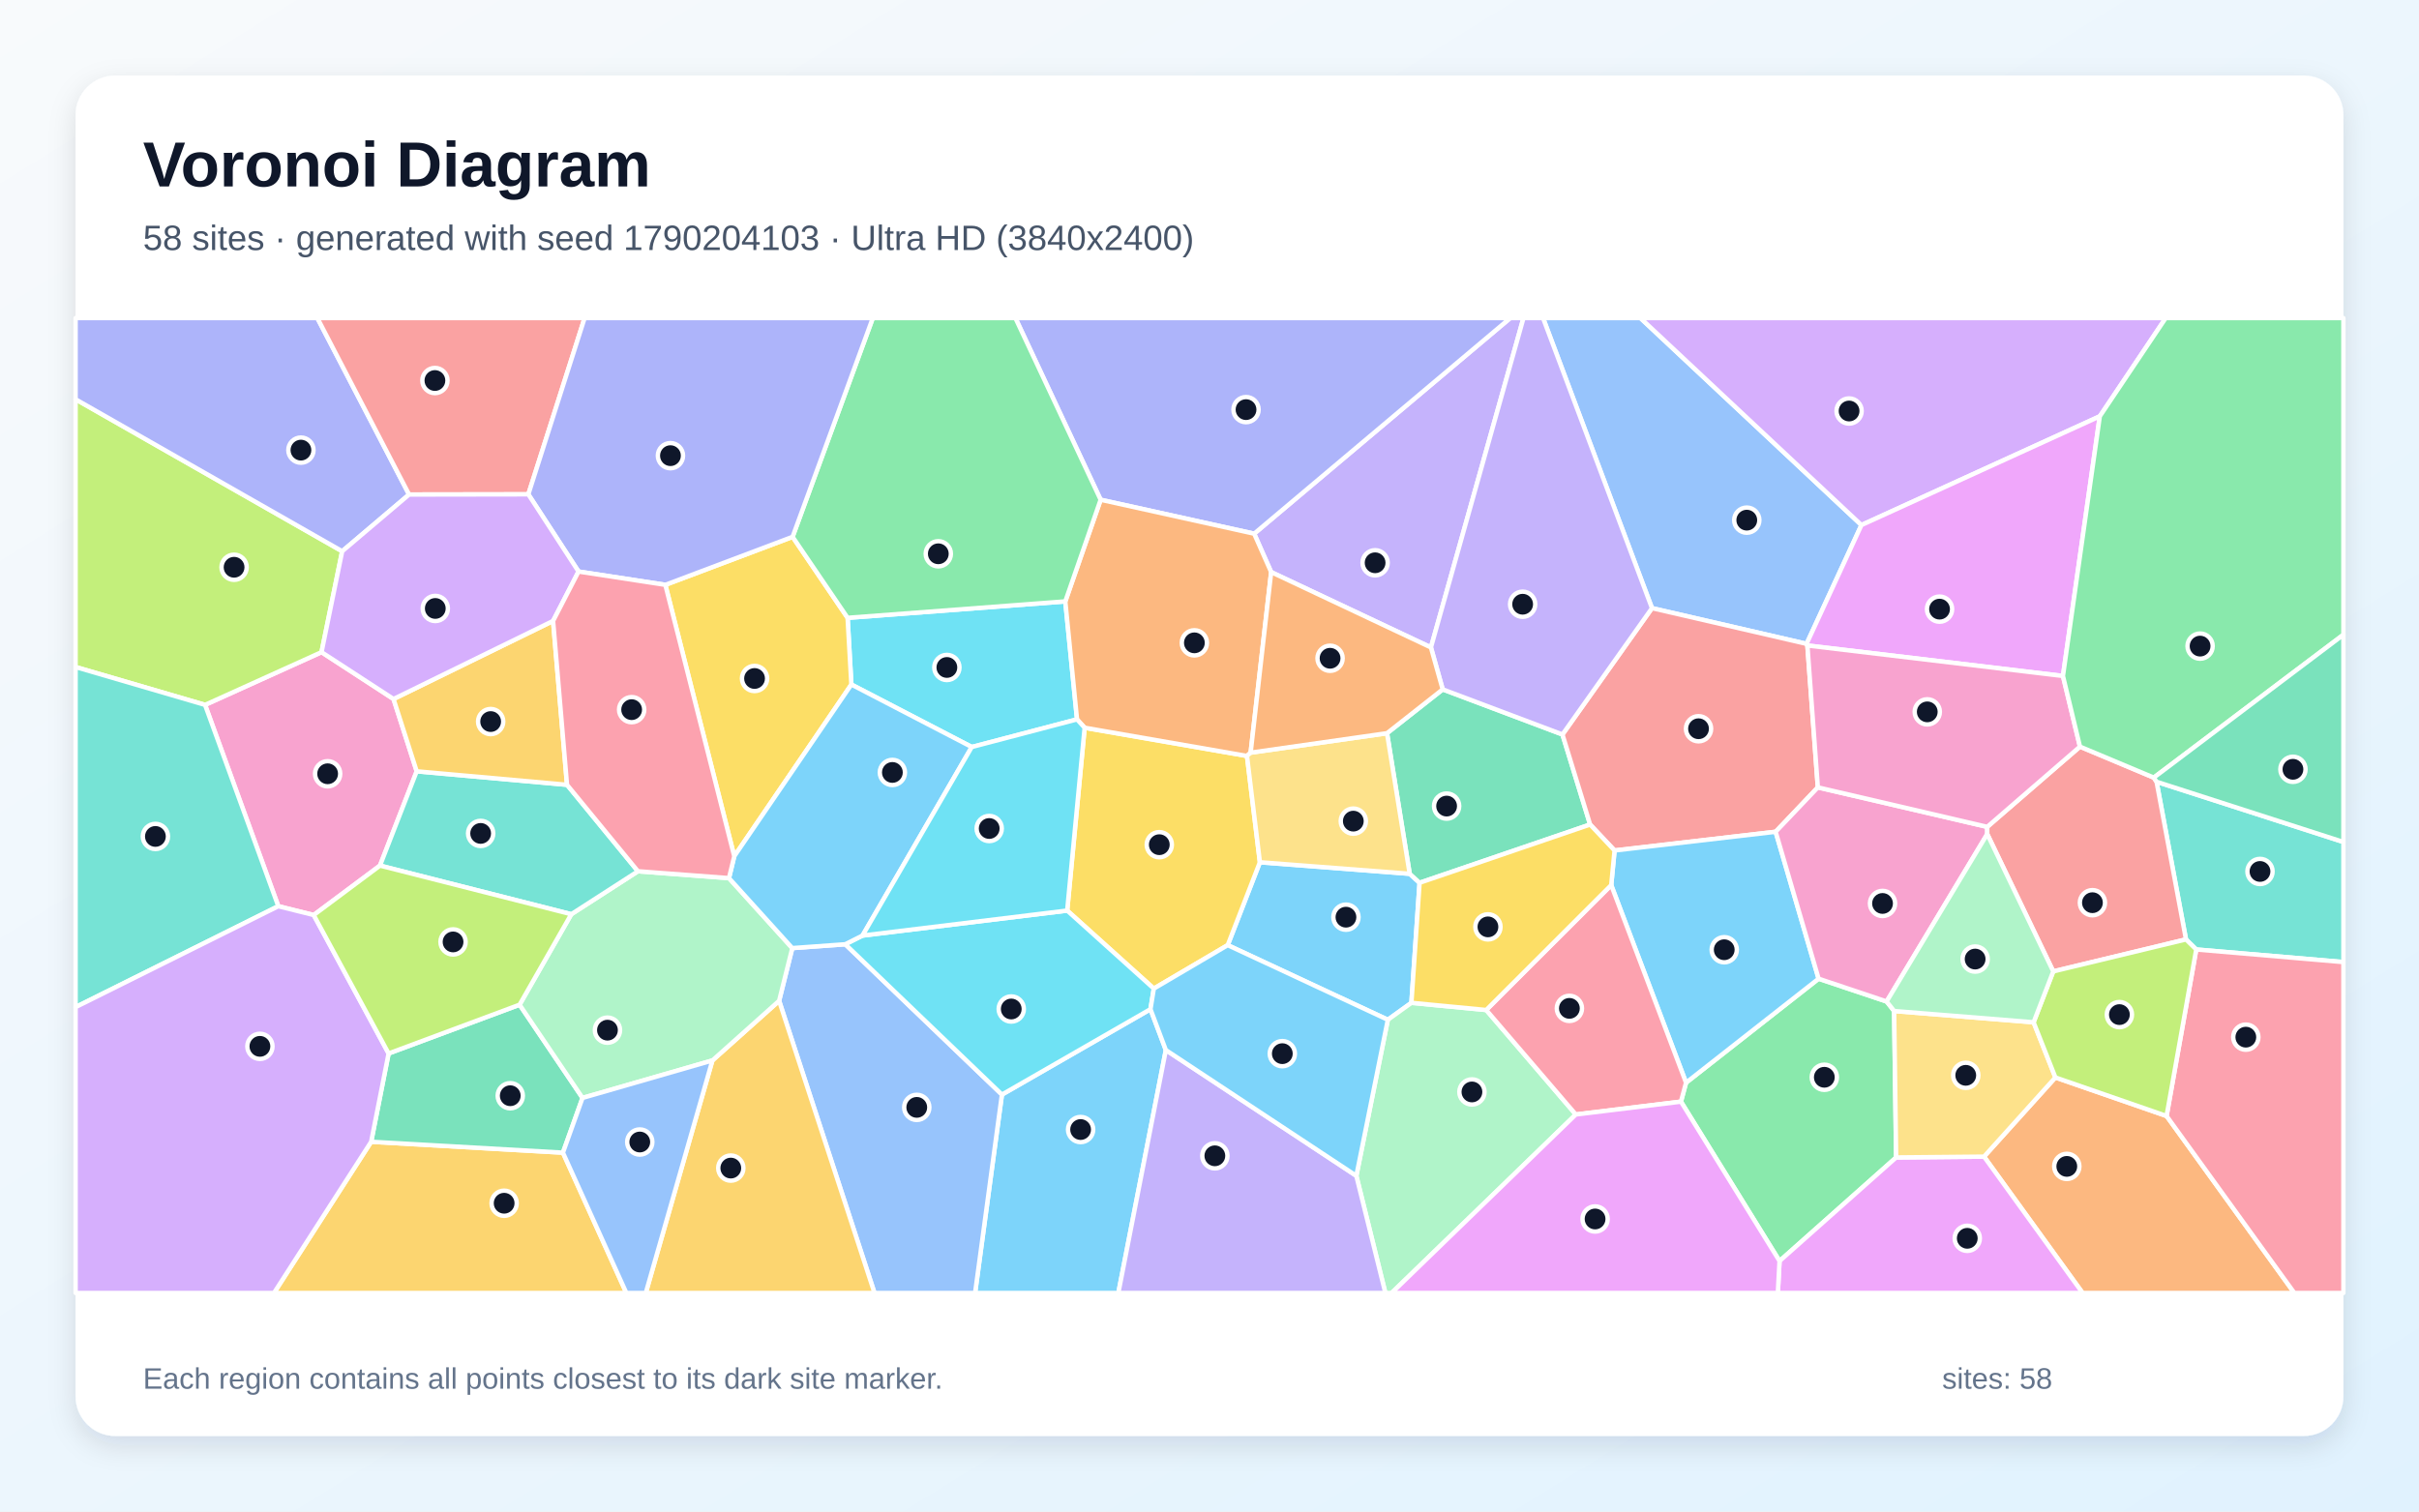
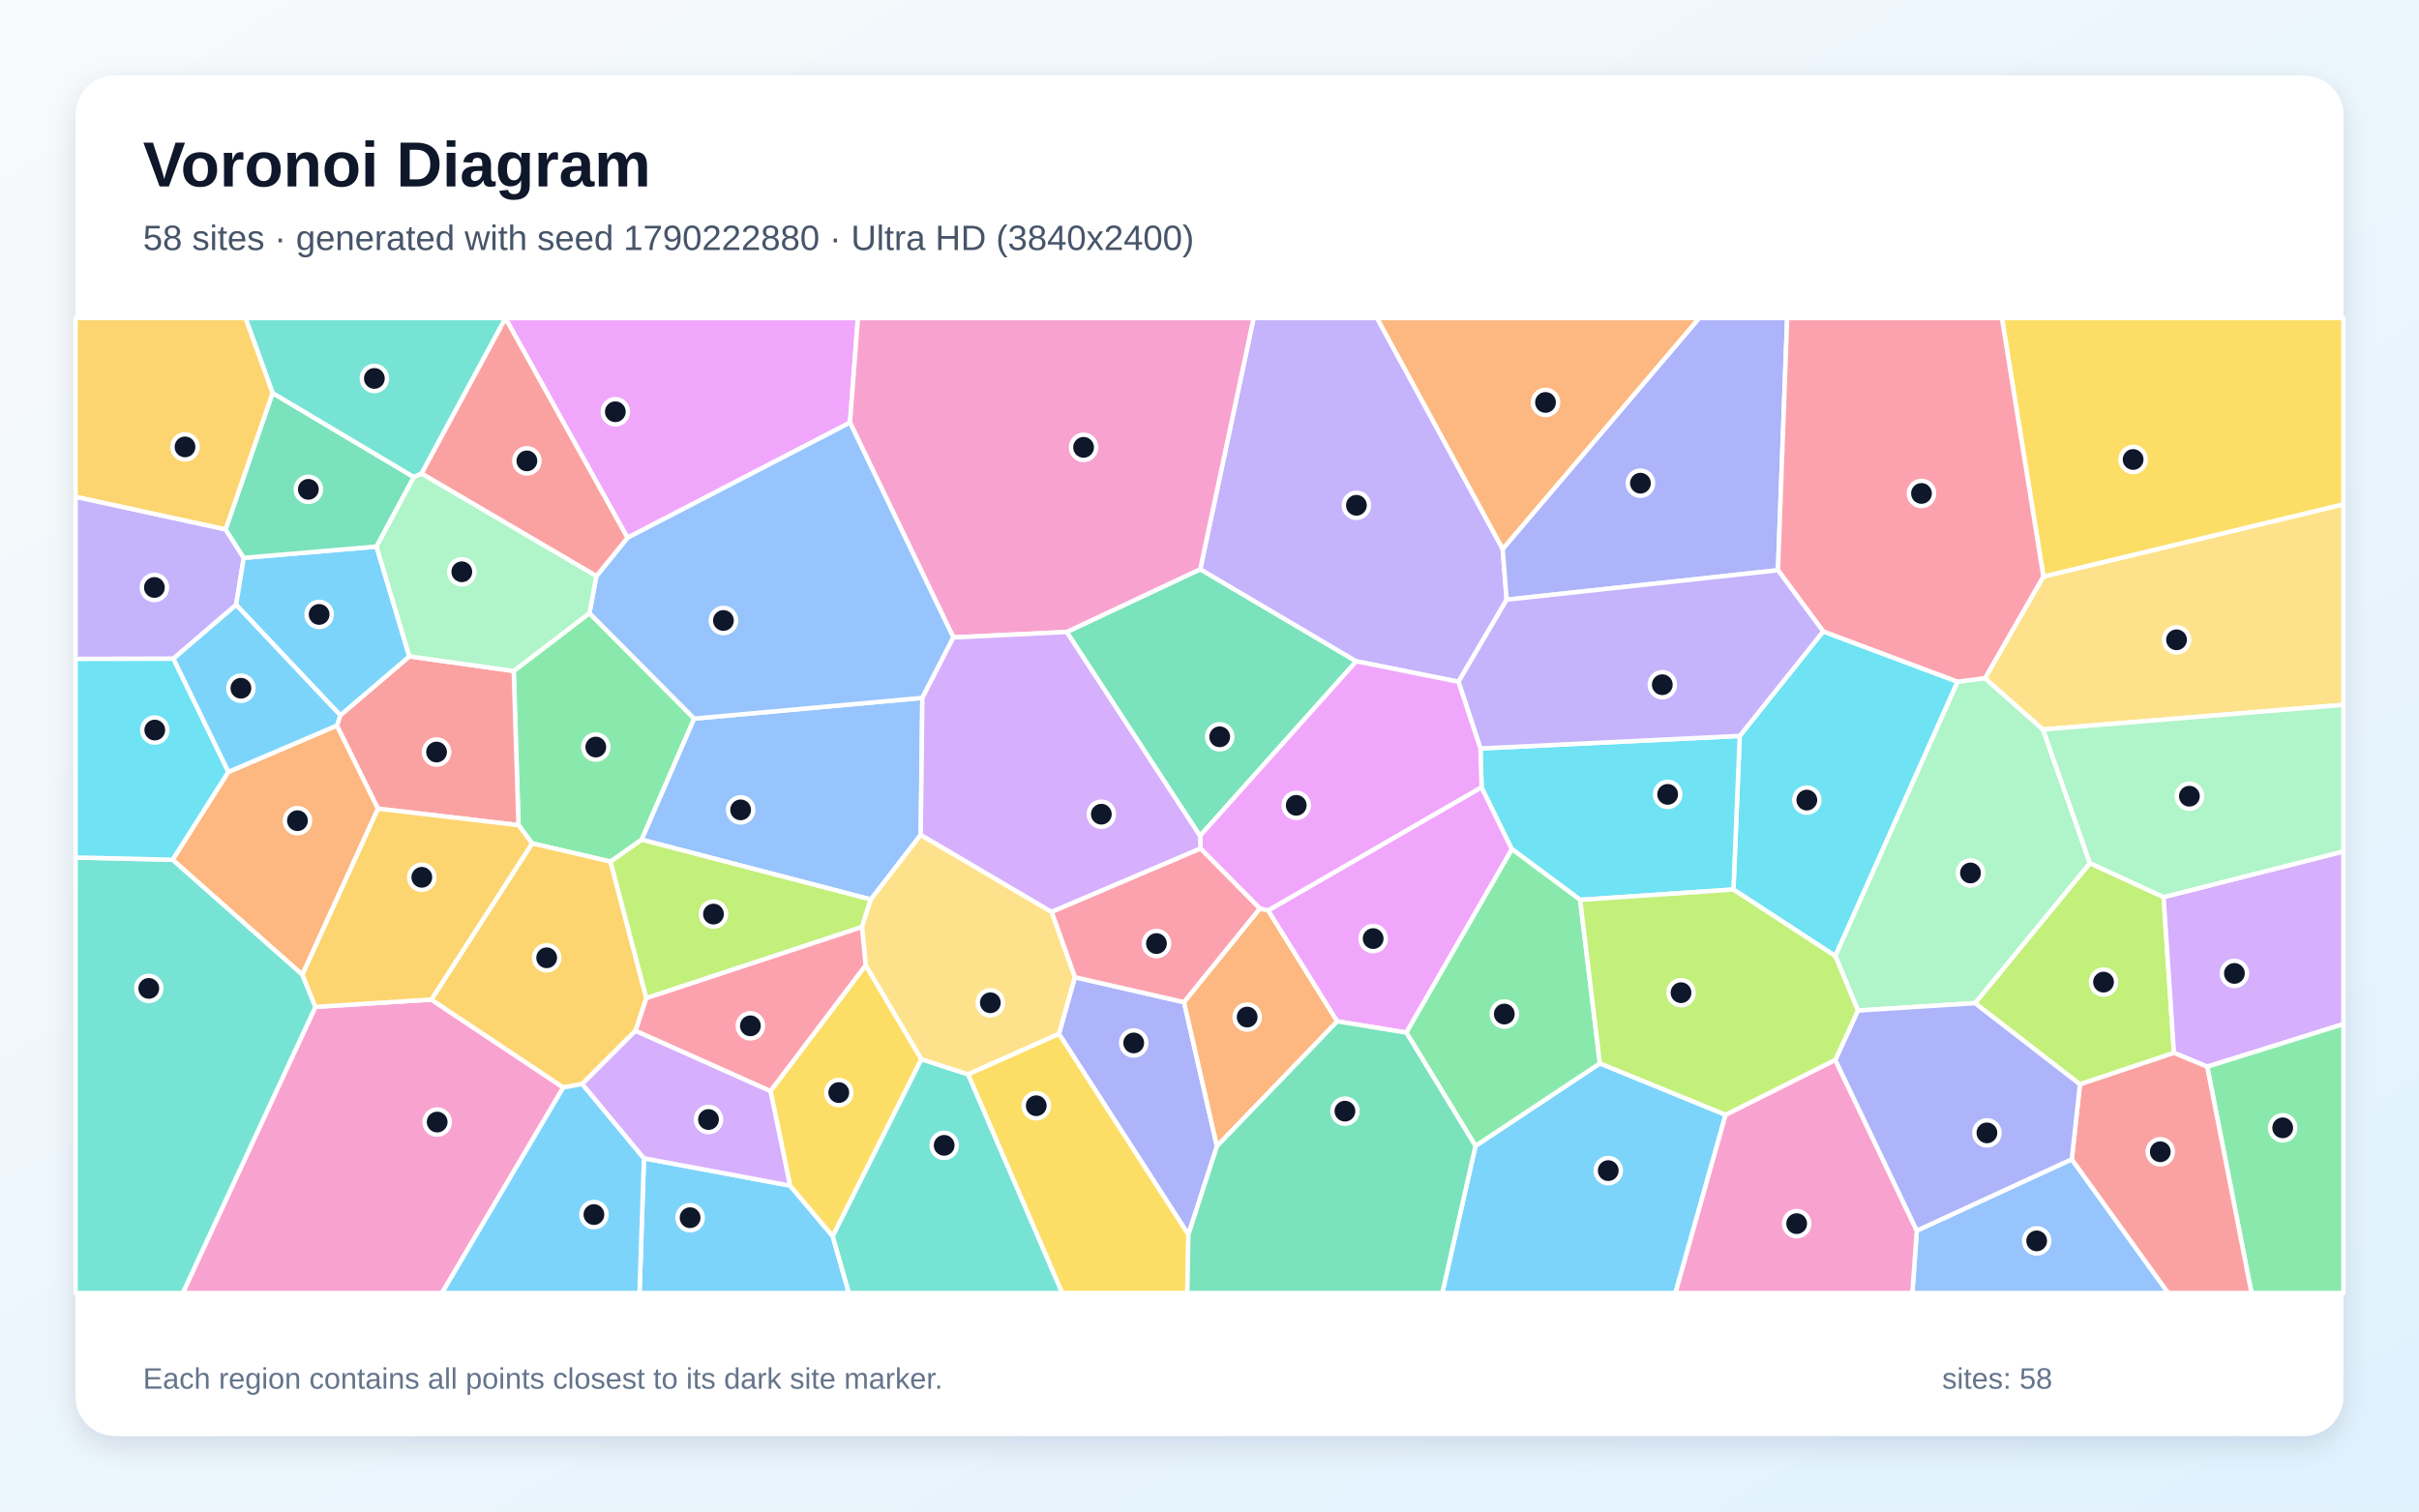
<svg xmlns="http://www.w3.org/2000/svg" width="3840" height="2400" viewBox="0 0 3840 2400" role="img" aria-labelledby="title description">
  <defs>
    <linearGradient id="background" x1="0" y1="0" x2="1" y2="1">
      <stop stop-color="#F8FAFC" />
      <stop offset="1" stop-color="#E0F2FE" />
    </linearGradient>
    <filter id="shadow" x="-5%" y="-5%" width="110%" height="110%">
      <feDropShadow dx="0" dy="15" stdDeviation="22" flood-color="#0F172A" flood-opacity=".12" />
    </filter>
  </defs>
  <rect width="3840" height="2400" fill="url(#background)" />
  <rect x="120" y="120" width="3600" height="2160" rx="63" fill="#FFFFFF" filter="url(#shadow)" />
  <g font-family="Arial, sans-serif">
    <text x="227" y="296" font-size="101" font-weight="700" fill="#0F172A">Voronoi Diagram</text>
-     <text x="227" y="397" font-size="56" fill="#475569">58 sites · generated with seed 1790204103 · Ultra HD (3840x2400)</text>
+     <text x="227" y="397" font-size="56" fill="#475569">58 sites · generated with seed 1790222880 · Ultra HD (3840x2400)</text>
  </g>
  <g stroke="#FFFFFF" stroke-width="7" stroke-linejoin="round">
-     <polygon points="2240.5,1592.3 2203.1,1619.2 1948.9,1500.7 2000.0,1369.1 2237.8,1387.4 2253.5,1401.7" fill="#38BDF8" fill-opacity="0.65" />
-     <polygon points="2271.5,1028.0 2017.9,908.4 1990.9,847.4 2397.4,505.0 2418.4,505.0" fill="#A78BFA" fill-opacity="0.65" />
-     <polygon points="624.7,1109.9 661.5,1224.7 603.2,1374.4 498.0,1452.9 441.8,1438.9 325.5,1119.2 510.4,1035.5" fill="#F472B6" fill-opacity="0.65" />
-     <polygon points="3149.5,1836.5 3262.8,1710.8 3439.3,1772.0 3642.1,2053.0 3306.0,2053.0" fill="#FB923C" fill-opacity="0.65" />
-     <polygon points="1831.6,1569.7 1694.1,1445.8 1721.8,1155.5 1979.5,1200.3 2000.0,1369.1 1948.9,1500.7" fill="#FACC15" fill-opacity="0.65" />
-     <polygon points="2668.4,1749.2 2676.5,1719.1 2886.9,1554.0 2994.9,1590.2 3006.8,1605.3 3010.0,1837.8 2824.9,2002.3" fill="#4ADE80" fill-opacity="0.65" />
-     <polygon points="3486.4,1507.6 3470.1,1491.6 3423.4,1241.3 3720.0,1336.9 3720.0,1527.6" fill="#2DD4BF" fill-opacity="0.65" />
-     <polygon points="2954.9,833.7 2867.8,1022.3 2622.4,965.6 2449.5,505.0 2604.1,505.0" fill="#60A5FA" fill-opacity="0.65" />
-     <polygon points="2824.9,2002.3 3010.0,1837.8 3149.5,1836.5 3306.0,2053.0 2822.2,2053.0" fill="#E879F9" fill-opacity="0.65" />
-     <polygon points="2290.2,1094.6 2480.3,1166.2 2524.2,1309.2 2253.5,1401.7 2237.8,1387.4 2201.8,1164.2" fill="#34D399" fill-opacity="0.65" />
-     <polygon points="2622.4,965.6 2867.8,1022.3 2869.1,1024.9 2885.7,1250.2 2818.7,1320.7 2563.0,1350.4 2524.2,1309.2 2480.3,1166.2" fill="#F87171" fill-opacity="0.65" />
-     <polygon points="1990.9,847.4 1747.2,793.5 1611.9,505.0 2397.4,505.0" fill="#818CF8" fill-opacity="0.65" />
-     <polygon points="589.2,1812.9 893.6,1830.2 994.3,2053.0 434.9,2053.0" fill="#FBBF24" fill-opacity="0.65" />
-     <polygon points="543.2,875.3 510.4,1035.5 325.5,1119.2 120.0,1059.1 120.0,634.0" fill="#A3E635" fill-opacity="0.65" />
-     <polygon points="3333.3,661.0 2954.9,833.7 2604.1,505.0 3437.9,505.0" fill="#C084FC" fill-opacity="0.65" />
-     <polygon points="3439.3,1772.0 3486.4,1507.6 3720.0,1527.6 3720.0,2053.0 3642.1,2053.0" fill="#FB7185" fill-opacity="0.65" />
-     <polygon points="1691.1,954.9 1709.7,1142.2 1542.6,1186.1 1351.5,1086.9 1345.5,981.0" fill="#22D3EE" fill-opacity="0.65" />
-     <polygon points="2153.1,1867.0 2203.1,1619.2 2240.5,1592.3 2359.3,1603.7 2501.5,1769.6 2209.1,2053.0 2199.2,2053.0" fill="#86EFAC" fill-opacity="0.65" />
-     <polygon points="3010.0,1837.8 3006.8,1605.3 3228.2,1623.2 3262.8,1710.8 3149.5,1836.5" fill="#FCD34D" fill-opacity="0.65" />
-     <polygon points="2557.7,1405.4 2563.0,1350.4 2818.7,1320.7 2886.9,1554.0 2676.5,1719.1" fill="#38BDF8" fill-opacity="0.65" />
-     <polygon points="1590.5,1738.0 1826.3,1602.4 1850.7,1667.3 1775.3,2053.0 1547.9,2053.0" fill="#38BDF8" fill-opacity="0.65" />
-     <polygon points="1850.7,1667.3 2153.1,1867.0 2199.2,2053.0 1775.3,2053.0" fill="#A78BFA" fill-opacity="0.65" />
-     <polygon points="2818.7,1320.7 2885.7,1250.2 3154.6,1312.9 3154.6,1324.3 2994.9,1590.2 2886.9,1554.0" fill="#F472B6" fill-opacity="0.65" />
-     <polygon points="1985.3,1195.1 1979.5,1200.3 1721.8,1155.5 1709.7,1142.2 1691.1,954.9 1747.2,793.5 1990.9,847.4 2017.9,908.4" fill="#FB923C" fill-opacity="0.65" />
-     <polygon points="1165.6,1359.6 1056.2,928.6 1258.2,852.4 1345.5,981.0 1351.5,1086.9" fill="#FACC15" fill-opacity="0.65" />
-     <polygon points="1691.1,954.9 1345.5,981.0 1258.2,852.4 1385.5,505.0 1611.9,505.0 1747.2,793.5" fill="#4ADE80" fill-opacity="0.65" />
-     <polygon points="120.0,1599.1 120.0,1059.1 325.5,1119.2 441.8,1438.9" fill="#2DD4BF" fill-opacity="0.65" />
-     <polygon points="1236.8,1589.1 1257.7,1505.4 1341.8,1499.3 1590.5,1738.0 1547.9,2053.0 1388.2,2053.0" fill="#60A5FA" fill-opacity="0.65" />
-     <polygon points="3274.8,1073.3 2869.1,1024.9 2867.8,1022.3 2954.9,833.7 3333.3,661.0" fill="#E879F9" fill-opacity="0.65" />
-     <polygon points="824.8,1595.3 924.7,1743.3 893.6,1830.2 589.2,1812.9 616.9,1672.7" fill="#34D399" fill-opacity="0.65" />
-     <polygon points="3154.6,1324.3 3154.6,1312.9 3301.8,1185.5 3419.0,1234.7 3423.4,1241.3 3470.1,1491.6 3259.4,1542.4" fill="#F87171" fill-opacity="0.65" />
-     <polygon points="649.4,785.2 543.2,875.3 120.0,634.0 120.0,505.0 503.8,505.0" fill="#818CF8" fill-opacity="0.65" />
-     <polygon points="1130.9,1683.8 1236.8,1589.1 1388.2,2053.0 1025.1,2053.0" fill="#FBBF24" fill-opacity="0.65" />
-     <polygon points="3439.3,1772.0 3262.8,1710.8 3228.2,1623.2 3259.4,1542.4 3470.1,1491.6 3486.4,1507.6" fill="#A3E635" fill-opacity="0.65" />
-     <polygon points="120.0,1599.1 441.8,1438.9 498.0,1452.9 616.9,1672.7 589.2,1812.9 434.9,2053.0 120.0,2053.0" fill="#C084FC" fill-opacity="0.65" />
-     <polygon points="2501.5,1769.6 2359.3,1603.7 2557.7,1405.4 2676.5,1719.1 2668.4,1749.2" fill="#FB7185" fill-opacity="0.65" />
-     <polygon points="1826.3,1602.4 1590.5,1738.0 1341.8,1499.3 1369.2,1485.5 1694.1,1445.8 1831.6,1569.7" fill="#22D3EE" fill-opacity="0.65" />
-     <polygon points="1157.2,1394.3 1257.7,1505.4 1236.8,1589.1 1130.9,1683.8 924.7,1743.3 824.8,1595.3 906.9,1451.6 1012.7,1383.4" fill="#86EFAC" fill-opacity="0.65" />
-     <polygon points="2201.8,1164.2 2237.8,1387.4 2000.0,1369.1 1979.5,1200.3 1985.3,1195.1" fill="#FCD34D" fill-opacity="0.65" />
-     <polygon points="1850.7,1667.3 1826.3,1602.4 1831.6,1569.7 1948.9,1500.7 2203.1,1619.2 2153.1,1867.0" fill="#38BDF8" fill-opacity="0.65" />
-     <polygon points="1369.2,1485.5 1341.8,1499.3 1257.7,1505.4 1157.2,1394.3 1165.6,1359.6 1351.5,1086.9 1542.6,1186.1" fill="#38BDF8" fill-opacity="0.65" />
-     <polygon points="2622.4,965.6 2480.3,1166.2 2290.2,1094.6 2271.5,1028.0 2418.4,505.0 2449.5,505.0" fill="#A78BFA" fill-opacity="0.65" />
-     <polygon points="3274.8,1073.3 3301.8,1185.5 3154.6,1312.9 2885.7,1250.2 2869.1,1024.9" fill="#F472B6" fill-opacity="0.65" />
-     <polygon points="1985.3,1195.1 2017.9,908.4 2271.5,1028.0 2290.2,1094.6 2201.8,1164.2" fill="#FB923C" fill-opacity="0.65" />
-     <polygon points="2557.7,1405.4 2359.3,1603.7 2240.5,1592.3 2253.5,1401.7 2524.2,1309.2 2563.0,1350.4" fill="#FACC15" fill-opacity="0.65" />
-     <polygon points="3419.0,1234.7 3301.8,1185.5 3274.8,1073.3 3333.3,661.0 3437.9,505.0 3720.0,505.0 3720.0,1007.8" fill="#4ADE80" fill-opacity="0.65" />
-     <polygon points="900.1,1246.1 1012.7,1383.4 906.9,1451.6 603.2,1374.4 661.5,1224.7" fill="#2DD4BF" fill-opacity="0.65" />
-     <polygon points="893.6,1830.2 924.7,1743.3 1130.9,1683.8 1025.1,2053.0 994.3,2053.0" fill="#60A5FA" fill-opacity="0.65" />
-     <polygon points="2501.5,1769.6 2668.4,1749.2 2824.9,2002.3 2822.2,2053.0 2209.1,2053.0" fill="#E879F9" fill-opacity="0.65" />
-     <polygon points="3423.4,1241.3 3419.0,1234.7 3720.0,1007.8 3720.0,1336.9" fill="#34D399" fill-opacity="0.65" />
-     <polygon points="838.7,784.9 649.4,785.2 503.8,505.0 928.0,505.0" fill="#F87171" fill-opacity="0.65" />
-     <polygon points="1258.2,852.4 1056.2,928.6 918.4,907.5 838.7,784.9 928.0,505.0 1385.5,505.0" fill="#818CF8" fill-opacity="0.65" />
-     <polygon points="878.0,985.9 900.1,1246.1 661.5,1224.7 624.7,1109.9" fill="#FBBF24" fill-opacity="0.65" />
-     <polygon points="906.9,1451.6 824.8,1595.3 616.9,1672.7 498.0,1452.9 603.2,1374.4" fill="#A3E635" fill-opacity="0.65" />
-     <polygon points="838.7,784.9 918.4,907.5 878.0,985.9 624.7,1109.9 510.4,1035.5 543.2,875.3 649.4,785.2" fill="#C084FC" fill-opacity="0.65" />
-     <polygon points="878.0,985.9 918.4,907.5 1056.2,928.6 1165.6,1359.6 1157.2,1394.3 1012.7,1383.4 900.1,1246.1" fill="#FB7185" fill-opacity="0.65" />
-     <polygon points="1369.2,1485.5 1542.6,1186.1 1709.7,1142.2 1721.8,1155.5 1694.1,1445.8" fill="#22D3EE" fill-opacity="0.65" />
-     <polygon points="3154.6,1324.3 3259.4,1542.4 3228.2,1623.2 3006.8,1605.3 2994.9,1590.2" fill="#86EFAC" fill-opacity="0.65" />
+     <polygon points="1022.2,1839.1 1254.2,1882.5 1321.9,1962.9 1347.6,2053.0 1015.2,2053.0" fill="#38BDF8" fill-opacity="0.65" />
+     <polygon points="358.1,840.5 387.0,885.8 374.8,960.4 275.1,1046.0 120.0,1046.3 120.0,788.7" fill="#A78BFA" fill-opacity="0.65" />
+     <polygon points="500.7,1598.7 684.7,1587.1 894.2,1726.7 701.6,2053.0 290.1,2053.0" fill="#F472B6" fill-opacity="0.65" />
+     <polygon points="362.4,1225.7 534.9,1152.0 600.1,1284.0 480.0,1547.7 273.9,1365.1" fill="#FB923C" fill-opacity="0.65" />
+     <polygon points="1223.1,1732.3 1374.2,1532.5 1462.7,1681.8 1321.9,1962.9 1254.2,1882.5" fill="#FACC15" fill-opacity="0.65" />
+     <polygon points="935.7,973.5 1102.0,1141.0 1018.6,1333.3 969.2,1368.1 844.7,1339.1 823.1,1310.2 815.5,1065.4" fill="#4ADE80" fill-opacity="0.65" />
+     <polygon points="1321.9,1962.9 1462.7,1681.8 1536.9,1705.9 1686.3,2053.0 1347.6,2053.0" fill="#2DD4BF" fill-opacity="0.65" />
+     <polygon points="3042.8,1954.0 3288.8,1840.7 3441.9,2053.0 3035.7,2053.0" fill="#60A5FA" fill-opacity="0.65" />
+     <polygon points="1349.3,671.0 996.1,853.9 802.4,505.3 802.5,505.0 1361.9,505.0" fill="#E879F9" fill-opacity="0.65" />
+     <polygon points="1693.3,1003.5 1905.3,903.8 2153.0,1050.0 1904.9,1327.2" fill="#34D399" fill-opacity="0.65" />
+     <polygon points="540.2,1135.7 649.8,1042.2 815.5,1065.4 823.1,1310.2 600.1,1284.0 534.9,1152.0" fill="#F87171" fill-opacity="0.65" />
+     <polygon points="1886.5,1960.3 1681.0,1641.7 1706.2,1551.6 1879.6,1591.3 1931.8,1820.0" fill="#818CF8" fill-opacity="0.65" />
+     <polygon points="1008.9,1636.6 924.3,1721.2 894.2,1726.7 684.7,1587.1 844.7,1339.1 969.2,1368.1 1026.1,1584.9" fill="#FBBF24" fill-opacity="0.65" />
+     <polygon points="3135.1,1592.8 3317.6,1370.4 3434.6,1424.4 3451.0,1671.8 3301.8,1721.7" fill="#A3E635" fill-opacity="0.65" />
+     <polygon points="3503.8,1693.7 3451.0,1671.8 3434.6,1424.4 3720.0,1351.9 3720.0,1626.1" fill="#C084FC" fill-opacity="0.65" />
+     <polygon points="1905.8,1347.1 2000.2,1442.5 1879.6,1591.3 1706.2,1551.6 1669.2,1447.8" fill="#FB7185" fill-opacity="0.65" />
+     <polygon points="2751.7,1412.4 2761.7,1168.5 2894.2,1002.6 3107.6,1082.4 2913.5,1518.1" fill="#22D3EE" fill-opacity="0.65" />
+     <polygon points="3151.0,1076.8 3243.2,1158.3 3317.6,1370.4 3135.1,1592.8 2949.3,1604.6 2913.5,1518.1 3107.6,1082.4" fill="#86EFAC" fill-opacity="0.65" />
+     <polygon points="3243.2,1158.3 3151.0,1076.8 3243.7,915.4 3720.0,800.7 3720.0,1119.2" fill="#FCD34D" fill-opacity="0.65" />
+     <polygon points="597.7,867.8 649.8,1042.2 540.2,1135.7 374.8,960.4 387.0,885.8" fill="#38BDF8" fill-opacity="0.65" />
+     <polygon points="894.2,1726.7 924.3,1721.2 1022.2,1839.1 1015.2,2053.0 701.6,2053.0" fill="#38BDF8" fill-opacity="0.65" />
+     <polygon points="2385.4,871.6 2391.7,952.2 2315.2,1082.5 2153.0,1050.0 1905.3,903.8 1990.0,505.0 2186.0,505.0" fill="#A78BFA" fill-opacity="0.65" />
+     <polygon points="1905.3,903.8 1693.3,1003.5 1513.4,1012.2 1349.3,671.0 1361.9,505.0 1990.0,505.0" fill="#F472B6" fill-opacity="0.65" />
+     <polygon points="1931.8,1820.0 1879.6,1591.3 2000.2,1442.5 2013.1,1445.5 2122.8,1621.7" fill="#FB923C" fill-opacity="0.65" />
+     <polygon points="3243.7,915.4 3177.9,505.0 3720.0,505.0 3720.0,800.7" fill="#FACC15" fill-opacity="0.65" />
+     <polygon points="3503.8,1693.7 3720.0,1626.1 3720.0,2053.0 3574.1,2053.0" fill="#4ADE80" fill-opacity="0.65" />
+     <polygon points="120.0,1361.5 273.9,1365.1 480.0,1547.7 500.7,1598.7 290.1,2053.0 120.0,2053.0" fill="#2DD4BF" fill-opacity="0.65" />
+     <polygon points="1464.2,1108.1 1461.6,1325.6 1382.4,1428.2 1018.6,1333.3 1102.0,1141.0" fill="#60A5FA" fill-opacity="0.65" />
+     <polygon points="2232.5,1639.6 2122.8,1621.7 2013.1,1445.5 2351.9,1249.9 2400.1,1348.3" fill="#E879F9" fill-opacity="0.65" />
+     <polygon points="432.7,624.0 657.0,757.5 597.7,867.8 387.0,885.8 358.1,840.5" fill="#34D399" fill-opacity="0.65" />
+     <polygon points="3288.8,1840.7 3301.8,1721.7 3451.0,1671.8 3503.8,1693.7 3574.1,2053.0 3441.9,2053.0" fill="#F87171" fill-opacity="0.65" />
+     <polygon points="2822.4,905.4 2391.7,952.2 2385.4,871.6 2697.3,505.0 2837.0,505.0" fill="#818CF8" fill-opacity="0.65" />
+     <polygon points="823.1,1310.2 844.7,1339.1 684.7,1587.1 500.7,1598.7 480.0,1547.7 600.1,1284.0" fill="#FBBF24" fill-opacity="0.65" />
+     <polygon points="1382.4,1428.2 1368.3,1471.9 1026.1,1584.9 969.2,1368.1 1018.6,1333.3" fill="#A3E635" fill-opacity="0.65" />
+     <polygon points="924.3,1721.2 1008.9,1636.6 1223.1,1732.3 1254.2,1882.5 1022.2,1839.1" fill="#C084FC" fill-opacity="0.65" />
+     <polygon points="3243.7,915.4 3151.0,1076.8 3107.6,1082.4 2894.2,1002.6 2822.4,905.4 2837.0,505.0 3177.9,505.0" fill="#FB7185" fill-opacity="0.65" />
+     <polygon points="2508.4,1428.8 2400.1,1348.3 2351.9,1249.9 2350.1,1188.4 2761.7,1168.5 2751.7,1412.4" fill="#22D3EE" fill-opacity="0.65" />
+     <polygon points="3434.6,1424.4 3317.6,1370.4 3243.2,1158.3 3720.0,1119.2 3720.0,1351.9" fill="#86EFAC" fill-opacity="0.65" />
+     <polygon points="1368.3,1471.9 1382.4,1428.2 1461.6,1325.6 1669.2,1447.8 1706.2,1551.6 1681.0,1641.7 1536.9,1705.9 1462.7,1681.8 1374.2,1532.5" fill="#FCD34D" fill-opacity="0.65" />
+     <polygon points="540.2,1135.7 534.9,1152.0 362.4,1225.7 275.1,1046.0 374.8,960.4" fill="#38BDF8" fill-opacity="0.65" />
+     <polygon points="2342.2,1819.5 2539.7,1688.4 2739.3,1770.0 2659.7,2053.0 2289.5,2053.0" fill="#38BDF8" fill-opacity="0.65" />
+     <polygon points="2822.4,905.4 2894.2,1002.6 2761.7,1168.5 2350.1,1188.4 2315.2,1082.5 2391.7,952.2" fill="#A78BFA" fill-opacity="0.65" />
+     <polygon points="2739.3,1770.0 2913.4,1682.9 3042.8,1954.0 3035.7,2053.0 2659.7,2053.0" fill="#F472B6" fill-opacity="0.65" />
+     <polygon points="2385.4,871.6 2186.0,505.0 2697.3,505.0" fill="#FB923C" fill-opacity="0.65" />
+     <polygon points="1536.9,1705.9 1681.0,1641.7 1886.5,1960.3 1884.8,2053.0 1686.3,2053.0" fill="#FACC15" fill-opacity="0.65" />
+     <polygon points="2539.7,1688.4 2342.2,1819.5 2232.5,1639.6 2400.1,1348.3 2508.4,1428.8" fill="#4ADE80" fill-opacity="0.65" />
+     <polygon points="802.4,505.3 669.1,752.0 657.0,757.5 432.7,624.0 389.7,505.0 802.5,505.0" fill="#2DD4BF" fill-opacity="0.65" />
+     <polygon points="1513.4,1012.2 1464.2,1108.1 1102.0,1141.0 935.7,973.5 946.7,914.8 996.1,853.9 1349.3,671.0" fill="#60A5FA" fill-opacity="0.65" />
+     <polygon points="2315.2,1082.5 2350.1,1188.4 2351.9,1249.9 2013.1,1445.5 2000.2,1442.5 1905.8,1347.1 1904.9,1327.2 2153.0,1050.0" fill="#E879F9" fill-opacity="0.65" />
+     <polygon points="1886.5,1960.3 1931.8,1820.0 2122.8,1621.7 2232.5,1639.6 2342.2,1819.5 2289.5,2053.0 1884.8,2053.0" fill="#34D399" fill-opacity="0.65" />
+     <polygon points="669.1,752.0 802.4,505.3 996.1,853.9 946.7,914.8" fill="#F87171" fill-opacity="0.65" />
+     <polygon points="2913.4,1682.9 2949.3,1604.6 3135.1,1592.8 3301.8,1721.7 3288.8,1840.7 3042.8,1954.0" fill="#818CF8" fill-opacity="0.65" />
+     <polygon points="432.7,624.0 358.1,840.5 120.0,788.7 120.0,505.0 389.7,505.0" fill="#FBBF24" fill-opacity="0.65" />
+     <polygon points="2913.4,1682.9 2739.3,1770.0 2539.7,1688.4 2508.4,1428.8 2751.7,1412.4 2913.5,1518.1 2949.3,1604.6" fill="#A3E635" fill-opacity="0.65" />
+     <polygon points="1461.6,1325.6 1464.2,1108.1 1513.4,1012.2 1693.3,1003.5 1904.9,1327.2 1905.8,1347.1 1669.2,1447.8" fill="#C084FC" fill-opacity="0.65" />
+     <polygon points="1008.9,1636.6 1026.1,1584.9 1368.3,1471.9 1374.2,1532.5 1223.1,1732.3" fill="#FB7185" fill-opacity="0.65" />
+     <polygon points="362.4,1225.7 273.9,1365.1 120.0,1361.5 120.0,1046.3 275.1,1046.0" fill="#22D3EE" fill-opacity="0.65" />
+     <polygon points="657.0,757.5 669.1,752.0 946.7,914.8 935.7,973.5 815.5,1065.4 649.8,1042.2 597.7,867.8" fill="#86EFAC" fill-opacity="0.65" />
  </g>
  <g>
-     <circle cx="2136.6" cy="1456.3" r="20" fill="#0F172A" stroke="#FFFFFF" stroke-width="7" />
-     <circle cx="2182.9" cy="893.6" r="20" fill="#0F172A" stroke="#FFFFFF" stroke-width="7" />
-     <circle cx="520.1" cy="1228.6" r="20" fill="#0F172A" stroke="#FFFFFF" stroke-width="7" />
-     <circle cx="3280.9" cy="1852.0" r="20" fill="#0F172A" stroke="#FFFFFF" stroke-width="7" />
-     <circle cx="1840.3" cy="1341.2" r="20" fill="#0F172A" stroke="#FFFFFF" stroke-width="7" />
-     <circle cx="2896.0" cy="1710.5" r="20" fill="#0F172A" stroke="#FFFFFF" stroke-width="7" />
-     <circle cx="3587.6" cy="1383.7" r="20" fill="#0F172A" stroke="#FFFFFF" stroke-width="7" />
-     <circle cx="2772.9" cy="825.9" r="20" fill="#0F172A" stroke="#FFFFFF" stroke-width="7" />
-     <circle cx="3122.9" cy="1966.2" r="20" fill="#0F172A" stroke="#FFFFFF" stroke-width="7" />
-     <circle cx="2296.4" cy="1279.9" r="20" fill="#0F172A" stroke="#FFFFFF" stroke-width="7" />
-     <circle cx="2696.3" cy="1157.1" r="20" fill="#0F172A" stroke="#FFFFFF" stroke-width="7" />
-     <circle cx="1978.0" cy="650.4" r="20" fill="#0F172A" stroke="#FFFFFF" stroke-width="7" />
-     <circle cx="800.3" cy="1910.5" r="20" fill="#0F172A" stroke="#FFFFFF" stroke-width="7" />
-     <circle cx="371.6" cy="900.7" r="20" fill="#0F172A" stroke="#FFFFFF" stroke-width="7" />
-     <circle cx="2935.3" cy="652.6" r="20" fill="#0F172A" stroke="#FFFFFF" stroke-width="7" />
-     <circle cx="3565.1" cy="1646.8" r="20" fill="#0F172A" stroke="#FFFFFF" stroke-width="7" />
-     <circle cx="1503.1" cy="1059.8" r="20" fill="#0F172A" stroke="#FFFFFF" stroke-width="7" />
-     <circle cx="2336.6" cy="1733.8" r="20" fill="#0F172A" stroke="#FFFFFF" stroke-width="7" />
-     <circle cx="3120.5" cy="1707.4" r="20" fill="#0F172A" stroke="#FFFFFF" stroke-width="7" />
-     <circle cx="2737.1" cy="1508.0" r="20" fill="#0F172A" stroke="#FFFFFF" stroke-width="7" />
-     <circle cx="1715.4" cy="1793.5" r="20" fill="#0F172A" stroke="#FFFFFF" stroke-width="7" />
-     <circle cx="1928.5" cy="1835.2" r="20" fill="#0F172A" stroke="#FFFFFF" stroke-width="7" />
-     <circle cx="2988.4" cy="1434.5" r="20" fill="#0F172A" stroke="#FFFFFF" stroke-width="7" />
-     <circle cx="1896.0" cy="1020.7" r="20" fill="#0F172A" stroke="#FFFFFF" stroke-width="7" />
-     <circle cx="1197.8" cy="1077.3" r="20" fill="#0F172A" stroke="#FFFFFF" stroke-width="7" />
-     <circle cx="1489.5" cy="879.3" r="20" fill="#0F172A" stroke="#FFFFFF" stroke-width="7" />
-     <circle cx="246.7" cy="1328.1" r="20" fill="#0F172A" stroke="#FFFFFF" stroke-width="7" />
-     <circle cx="1455.3" cy="1758.3" r="20" fill="#0F172A" stroke="#FFFFFF" stroke-width="7" />
-     <circle cx="3078.9" cy="967.2" r="20" fill="#0F172A" stroke="#FFFFFF" stroke-width="7" />
-     <circle cx="810.0" cy="1739.8" r="20" fill="#0F172A" stroke="#FFFFFF" stroke-width="7" />
-     <circle cx="3321.6" cy="1433.3" r="20" fill="#0F172A" stroke="#FFFFFF" stroke-width="7" />
-     <circle cx="477.7" cy="714.7" r="20" fill="#0F172A" stroke="#FFFFFF" stroke-width="7" />
-     <circle cx="1160.1" cy="1854.7" r="20" fill="#0F172A" stroke="#FFFFFF" stroke-width="7" />
-     <circle cx="3364.4" cy="1611.0" r="20" fill="#0F172A" stroke="#FFFFFF" stroke-width="7" />
-     <circle cx="412.6" cy="1661.4" r="20" fill="#0F172A" stroke="#FFFFFF" stroke-width="7" />
-     <circle cx="2491.3" cy="1601.1" r="20" fill="#0F172A" stroke="#FFFFFF" stroke-width="7" />
-     <circle cx="1605.3" cy="1602.1" r="20" fill="#0F172A" stroke="#FFFFFF" stroke-width="7" />
-     <circle cx="964.3" cy="1635.7" r="20" fill="#0F172A" stroke="#FFFFFF" stroke-width="7" />
-     <circle cx="2148.3" cy="1303.8" r="20" fill="#0F172A" stroke="#FFFFFF" stroke-width="7" />
-     <circle cx="2035.6" cy="1673.0" r="20" fill="#0F172A" stroke="#FFFFFF" stroke-width="7" />
-     <circle cx="1416.6" cy="1226.5" r="20" fill="#0F172A" stroke="#FFFFFF" stroke-width="7" />
-     <circle cx="2417.1" cy="959.4" r="20" fill="#0F172A" stroke="#FFFFFF" stroke-width="7" />
-     <circle cx="3059.4" cy="1130.3" r="20" fill="#0F172A" stroke="#FFFFFF" stroke-width="7" />
-     <circle cx="2111.4" cy="1045.2" r="20" fill="#0F172A" stroke="#FFFFFF" stroke-width="7" />
-     <circle cx="2362.0" cy="1471.7" r="20" fill="#0F172A" stroke="#FFFFFF" stroke-width="7" />
-     <circle cx="3492.5" cy="1025.9" r="20" fill="#0F172A" stroke="#FFFFFF" stroke-width="7" />
-     <circle cx="763.0" cy="1323.3" r="20" fill="#0F172A" stroke="#FFFFFF" stroke-width="7" />
-     <circle cx="1015.6" cy="1813.3" r="20" fill="#0F172A" stroke="#FFFFFF" stroke-width="7" />
-     <circle cx="2532.1" cy="1935.5" r="20" fill="#0F172A" stroke="#FFFFFF" stroke-width="7" />
-     <circle cx="3639.9" cy="1221.5" r="20" fill="#0F172A" stroke="#FFFFFF" stroke-width="7" />
-     <circle cx="690.4" cy="604.2" r="20" fill="#0F172A" stroke="#FFFFFF" stroke-width="7" />
-     <circle cx="1064.3" cy="723.5" r="20" fill="#0F172A" stroke="#FFFFFF" stroke-width="7" />
-     <circle cx="778.9" cy="1145.7" r="20" fill="#0F172A" stroke="#FFFFFF" stroke-width="7" />
-     <circle cx="719.2" cy="1495.6" r="20" fill="#0F172A" stroke="#FFFFFF" stroke-width="7" />
-     <circle cx="691.0" cy="966.1" r="20" fill="#0F172A" stroke="#FFFFFF" stroke-width="7" />
-     <circle cx="1002.7" cy="1126.8" r="20" fill="#0F172A" stroke="#FFFFFF" stroke-width="7" />
-     <circle cx="1570.3" cy="1315.5" r="20" fill="#0F172A" stroke="#FFFFFF" stroke-width="7" />
-     <circle cx="3135.4" cy="1522.8" r="20" fill="#0F172A" stroke="#FFFFFF" stroke-width="7" />
+     <circle cx="1095.5" cy="1933.5" r="20" fill="#0F172A" stroke="#FFFFFF" stroke-width="7" />
+     <circle cx="245.1" cy="932.8" r="20" fill="#0F172A" stroke="#FFFFFF" stroke-width="7" />
+     <circle cx="694.0" cy="1781.6" r="20" fill="#0F172A" stroke="#FFFFFF" stroke-width="7" />
+     <circle cx="472.2" cy="1303.1" r="20" fill="#0F172A" stroke="#FFFFFF" stroke-width="7" />
+     <circle cx="1331.5" cy="1734.8" r="20" fill="#0F172A" stroke="#FFFFFF" stroke-width="7" />
+     <circle cx="945.8" cy="1186.2" r="20" fill="#0F172A" stroke="#FFFFFF" stroke-width="7" />
+     <circle cx="1498.8" cy="1818.6" r="20" fill="#0F172A" stroke="#FFFFFF" stroke-width="7" />
+     <circle cx="3233.1" cy="1970.3" r="20" fill="#0F172A" stroke="#FFFFFF" stroke-width="7" />
+     <circle cx="976.8" cy="653.8" r="20" fill="#0F172A" stroke="#FFFFFF" stroke-width="7" />
+     <circle cx="1936.2" cy="1169.9" r="20" fill="#0F172A" stroke="#FFFFFF" stroke-width="7" />
+     <circle cx="693.0" cy="1194.1" r="20" fill="#0F172A" stroke="#FFFFFF" stroke-width="7" />
+     <circle cx="1799.7" cy="1656.0" r="20" fill="#0F172A" stroke="#FFFFFF" stroke-width="7" />
+     <circle cx="867.8" cy="1520.8" r="20" fill="#0F172A" stroke="#FFFFFF" stroke-width="7" />
+     <circle cx="3339.2" cy="1559.4" r="20" fill="#0F172A" stroke="#FFFFFF" stroke-width="7" />
+     <circle cx="3547.0" cy="1545.6" r="20" fill="#0F172A" stroke="#FFFFFF" stroke-width="7" />
+     <circle cx="1835.8" cy="1498.2" r="20" fill="#0F172A" stroke="#FFFFFF" stroke-width="7" />
+     <circle cx="2868.2" cy="1270.4" r="20" fill="#0F172A" stroke="#FFFFFF" stroke-width="7" />
+     <circle cx="3128.0" cy="1386.1" r="20" fill="#0F172A" stroke="#FFFFFF" stroke-width="7" />
+     <circle cx="3455.1" cy="1015.9" r="20" fill="#0F172A" stroke="#FFFFFF" stroke-width="7" />
+     <circle cx="506.6" cy="975.6" r="20" fill="#0F172A" stroke="#FFFFFF" stroke-width="7" />
+     <circle cx="942.8" cy="1928.5" r="20" fill="#0F172A" stroke="#FFFFFF" stroke-width="7" />
+     <circle cx="2153.2" cy="802.3" r="20" fill="#0F172A" stroke="#FFFFFF" stroke-width="7" />
+     <circle cx="1720.1" cy="710.3" r="20" fill="#0F172A" stroke="#FFFFFF" stroke-width="7" />
+     <circle cx="1979.8" cy="1614.9" r="20" fill="#0F172A" stroke="#FFFFFF" stroke-width="7" />
+     <circle cx="3386.2" cy="729.6" r="20" fill="#0F172A" stroke="#FFFFFF" stroke-width="7" />
+     <circle cx="3623.6" cy="1790.8" r="20" fill="#0F172A" stroke="#FFFFFF" stroke-width="7" />
+     <circle cx="236.2" cy="1569.4" r="20" fill="#0F172A" stroke="#FFFFFF" stroke-width="7" />
+     <circle cx="1175.7" cy="1285.9" r="20" fill="#0F172A" stroke="#FFFFFF" stroke-width="7" />
+     <circle cx="2179.8" cy="1490.3" r="20" fill="#0F172A" stroke="#FFFFFF" stroke-width="7" />
+     <circle cx="489.5" cy="777.0" r="20" fill="#0F172A" stroke="#FFFFFF" stroke-width="7" />
+     <circle cx="3429.3" cy="1828.8" r="20" fill="#0F172A" stroke="#FFFFFF" stroke-width="7" />
+     <circle cx="2604.1" cy="767.2" r="20" fill="#0F172A" stroke="#FFFFFF" stroke-width="7" />
+     <circle cx="669.6" cy="1393.0" r="20" fill="#0F172A" stroke="#FFFFFF" stroke-width="7" />
+     <circle cx="1132.6" cy="1451.4" r="20" fill="#0F172A" stroke="#FFFFFF" stroke-width="7" />
+     <circle cx="1124.7" cy="1777.6" r="20" fill="#0F172A" stroke="#FFFFFF" stroke-width="7" />
+     <circle cx="3050.2" cy="783.5" r="20" fill="#0F172A" stroke="#FFFFFF" stroke-width="7" />
+     <circle cx="2647.3" cy="1261.3" r="20" fill="#0F172A" stroke="#FFFFFF" stroke-width="7" />
+     <circle cx="3475.5" cy="1264.2" r="20" fill="#0F172A" stroke="#FFFFFF" stroke-width="7" />
+     <circle cx="1572.1" cy="1592.2" r="20" fill="#0F172A" stroke="#FFFFFF" stroke-width="7" />
+     <circle cx="382.4" cy="1092.8" r="20" fill="#0F172A" stroke="#FFFFFF" stroke-width="7" />
+     <circle cx="2553.0" cy="1858.7" r="20" fill="#0F172A" stroke="#FFFFFF" stroke-width="7" />
+     <circle cx="2638.8" cy="1087.2" r="20" fill="#0F172A" stroke="#FFFFFF" stroke-width="7" />
+     <circle cx="2852.1" cy="1942.9" r="20" fill="#0F172A" stroke="#FFFFFF" stroke-width="7" />
+     <circle cx="2453.4" cy="639.0" r="20" fill="#0F172A" stroke="#FFFFFF" stroke-width="7" />
+     <circle cx="1645.0" cy="1755.7" r="20" fill="#0F172A" stroke="#FFFFFF" stroke-width="7" />
+     <circle cx="2388.0" cy="1610.1" r="20" fill="#0F172A" stroke="#FFFFFF" stroke-width="7" />
+     <circle cx="594.3" cy="600.9" r="20" fill="#0F172A" stroke="#FFFFFF" stroke-width="7" />
+     <circle cx="1148.4" cy="985.2" r="20" fill="#0F172A" stroke="#FFFFFF" stroke-width="7" />
+     <circle cx="2057.7" cy="1278.7" r="20" fill="#0F172A" stroke="#FFFFFF" stroke-width="7" />
+     <circle cx="2135.0" cy="1764.3" r="20" fill="#0F172A" stroke="#FFFFFF" stroke-width="7" />
+     <circle cx="836.4" cy="731.8" r="20" fill="#0F172A" stroke="#FFFFFF" stroke-width="7" />
+     <circle cx="3154.1" cy="1798.8" r="20" fill="#0F172A" stroke="#FFFFFF" stroke-width="7" />
+     <circle cx="293.7" cy="709.6" r="20" fill="#0F172A" stroke="#FFFFFF" stroke-width="7" />
+     <circle cx="2668.5" cy="1576.2" r="20" fill="#0F172A" stroke="#FFFFFF" stroke-width="7" />
+     <circle cx="1748.3" cy="1292.8" r="20" fill="#0F172A" stroke="#FFFFFF" stroke-width="7" />
+     <circle cx="1191.2" cy="1628.8" r="20" fill="#0F172A" stroke="#FFFFFF" stroke-width="7" />
+     <circle cx="245.7" cy="1159.2" r="20" fill="#0F172A" stroke="#FFFFFF" stroke-width="7" />
+     <circle cx="733.1" cy="907.9" r="20" fill="#0F172A" stroke="#FFFFFF" stroke-width="7" />
  </g>
  <g font-family="Arial, sans-serif" font-size="47" fill="#64748B">
    <text x="227" y="2205">Each region contains all points closest to its dark site marker.</text>
    <text x="3083" y="2205">sites: 58</text>
  </g>
</svg>
